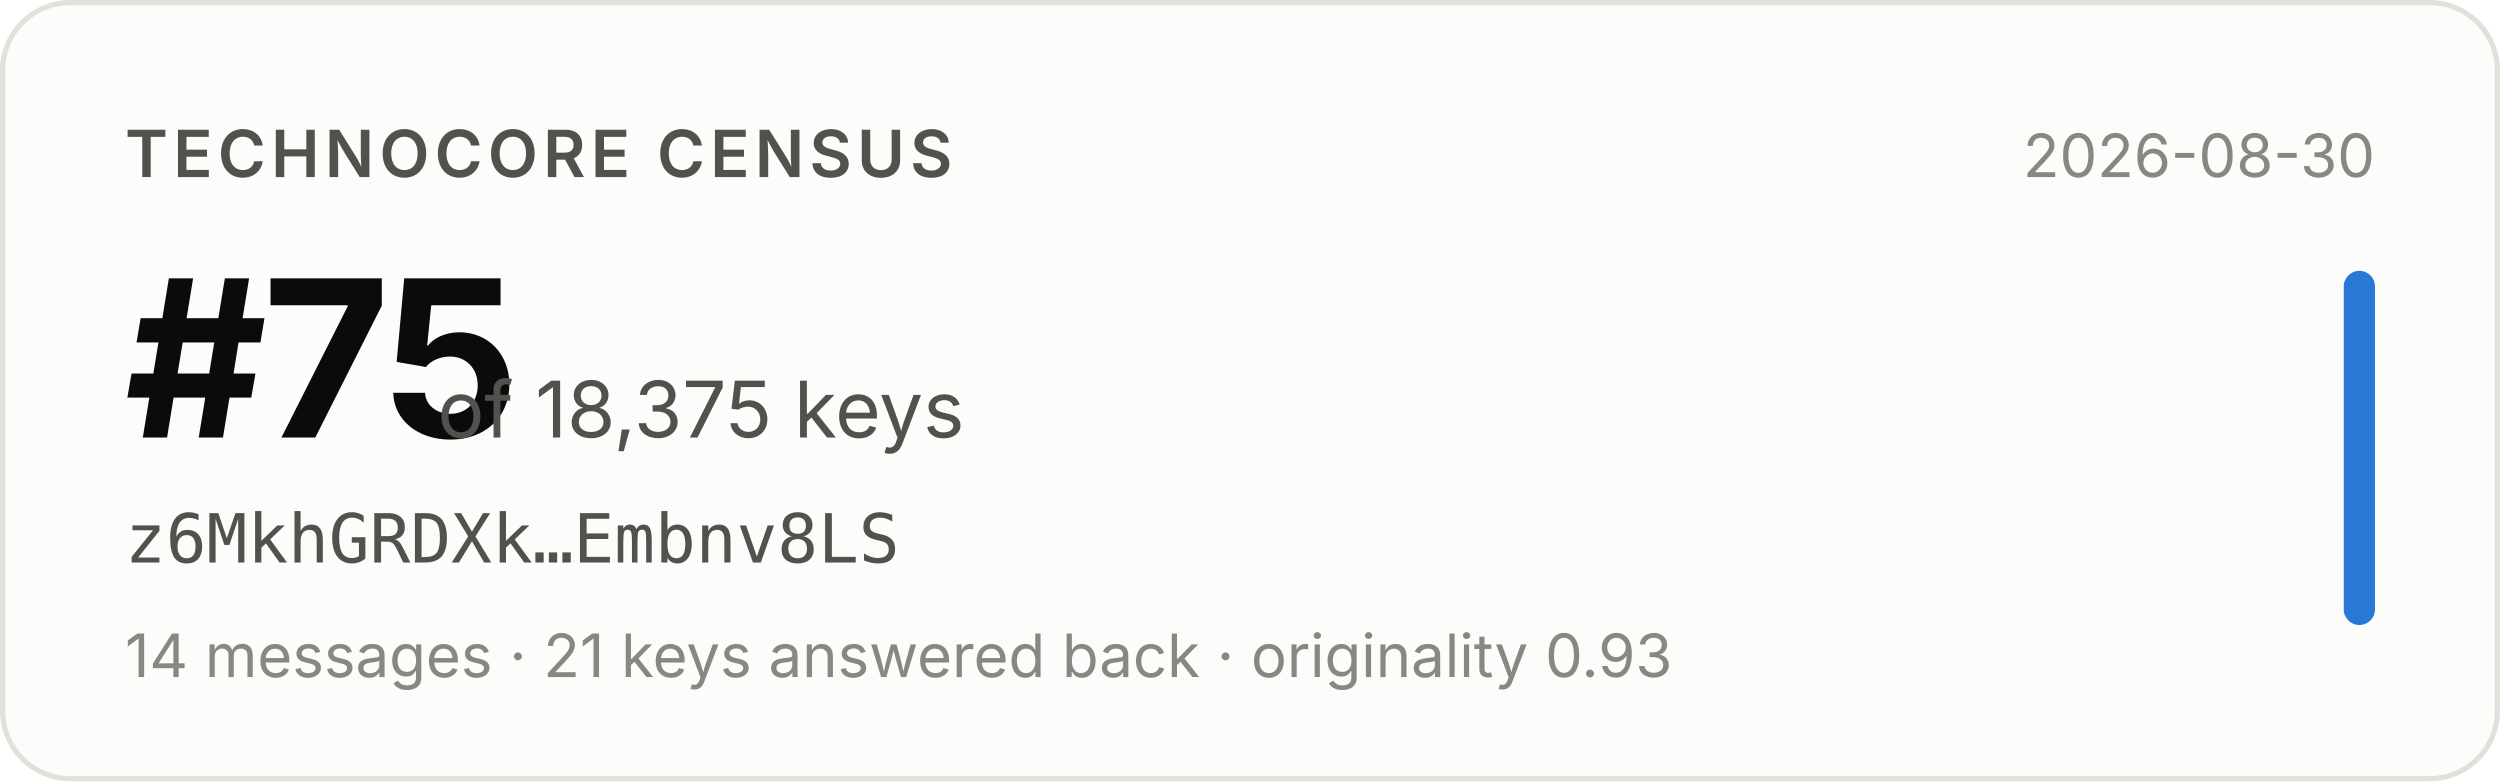
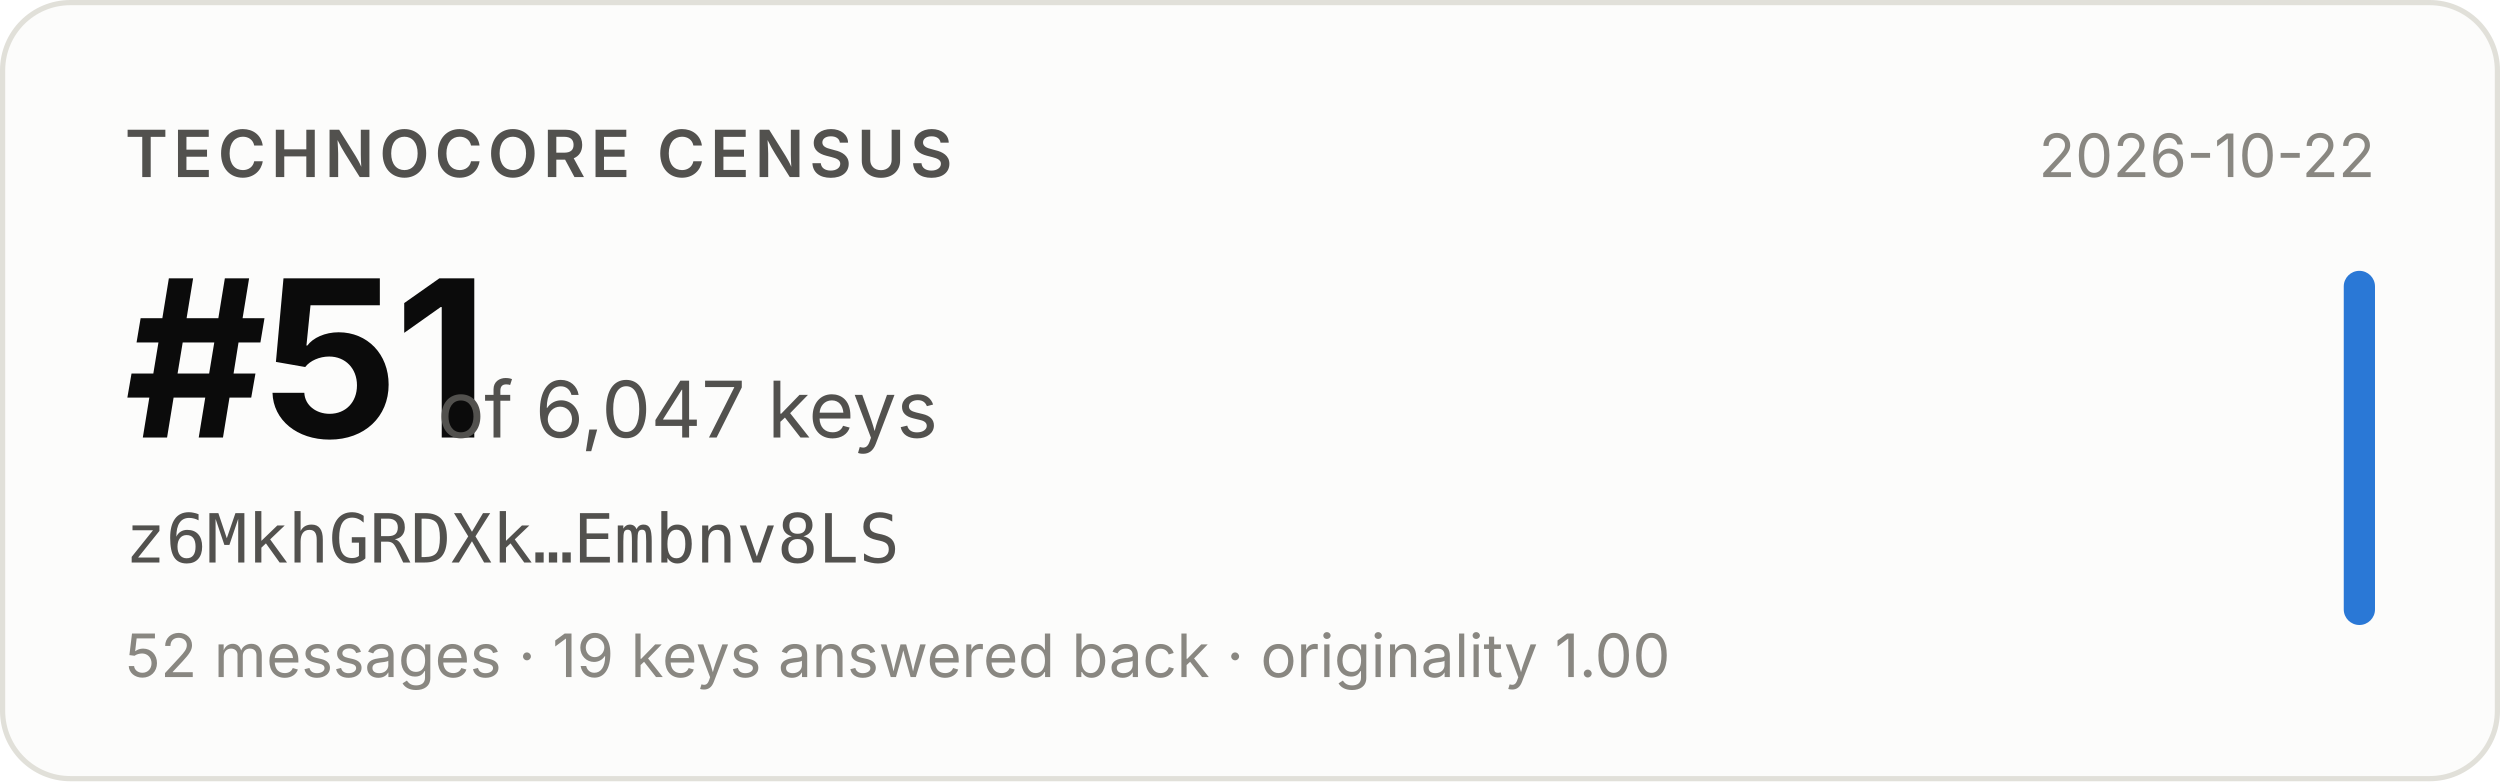
- <svg xmlns="http://www.w3.org/2000/svg" width="480" height="150" viewBox="0 0 480 150" role="img" aria-label="Technocore Census rank #75 of 18,375 keys for z6MkhGRDXk…Embnv8LS, snapshot 2026-08-30">
+ <svg xmlns="http://www.w3.org/2000/svg" width="480" height="150" viewBox="0 0 480 150" role="img" aria-label="Technocore Census rank #51 of 6,047 keys for z6MkhGRDXk…Embnv8LS, snapshot 2026-10-22">
  <rect x="0.5" y="0.5" width="479" height="149" rx="13" fill="#fcfcfb" stroke="#e1e0d9" />
  <g font-family="system-ui, -apple-system, 'Segoe UI', sans-serif">
    <text x="24" y="34" font-size="12.5" font-weight="600" fill="#52514e" letter-spacing="0.08em">TECHNOCORE CENSUS</text>
-     <text x="24" y="84" font-size="42" font-weight="650" fill="#0b0b0b" letter-spacing="-0.02em">#75</text>
-     <text x="84" y="84" font-size="15" fill="#52514e">of 18,375 keys</text>
+     <text x="24" y="84" font-size="42" font-weight="650" fill="#0b0b0b" letter-spacing="-0.02em">#51</text>
+     <text x="84" y="84" font-size="15" fill="#52514e">of 6,047 keys</text>
    <text x="24" y="108" font-size="13" fill="#52514e" font-family="ui-monospace, SFMono-Regular, Menlo, monospace">z6MkhGRDXk…Embnv8LS</text>
-     <text x="24" y="130" font-size="11.5" fill="#898781">14 messages · 21 keys answered back · originality 0.93</text>
-     <text x="456" y="34" font-size="11.5" fill="#898781" text-anchor="end">2026-08-30</text>
+     <text x="24" y="130" font-size="11.5" fill="#898781">52 messages · 19 keys answered back · originality 1.00</text>
+     <text x="456" y="34" font-size="11.5" fill="#898781" text-anchor="end">2026-10-22</text>
    <rect x="450" y="52" width="6" height="68" rx="3" fill="#2a78d6" />
  </g>
</svg>
